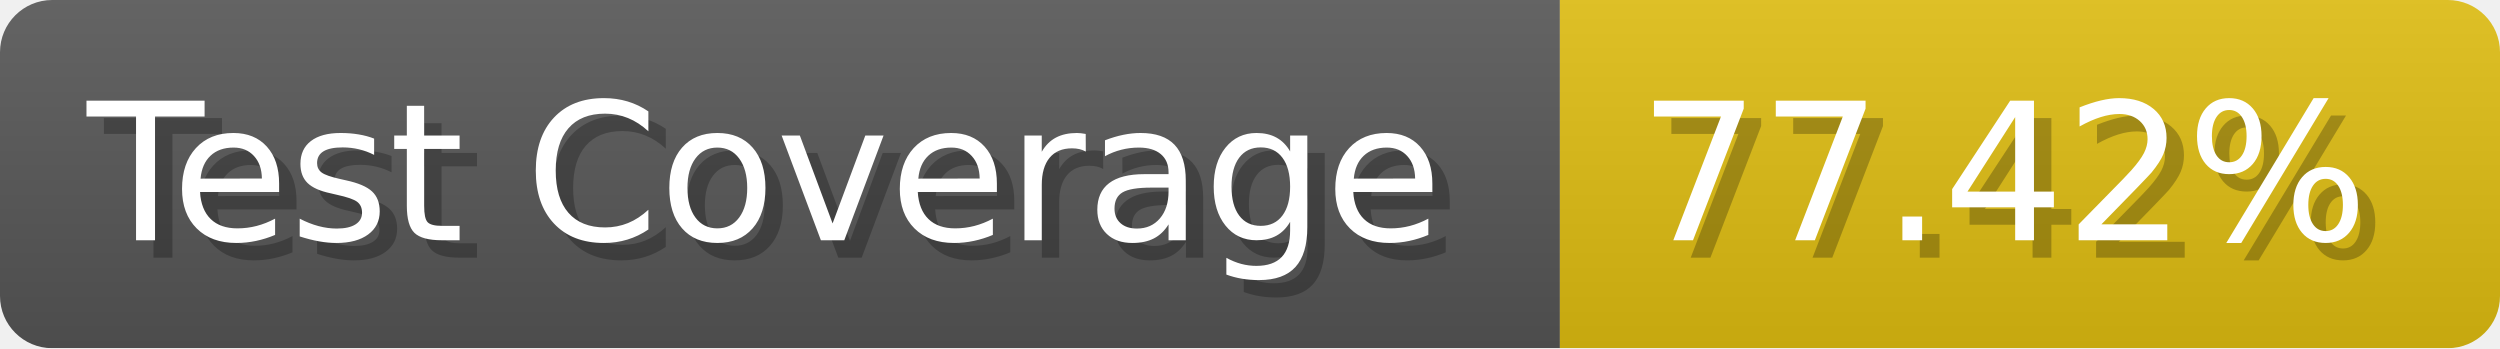
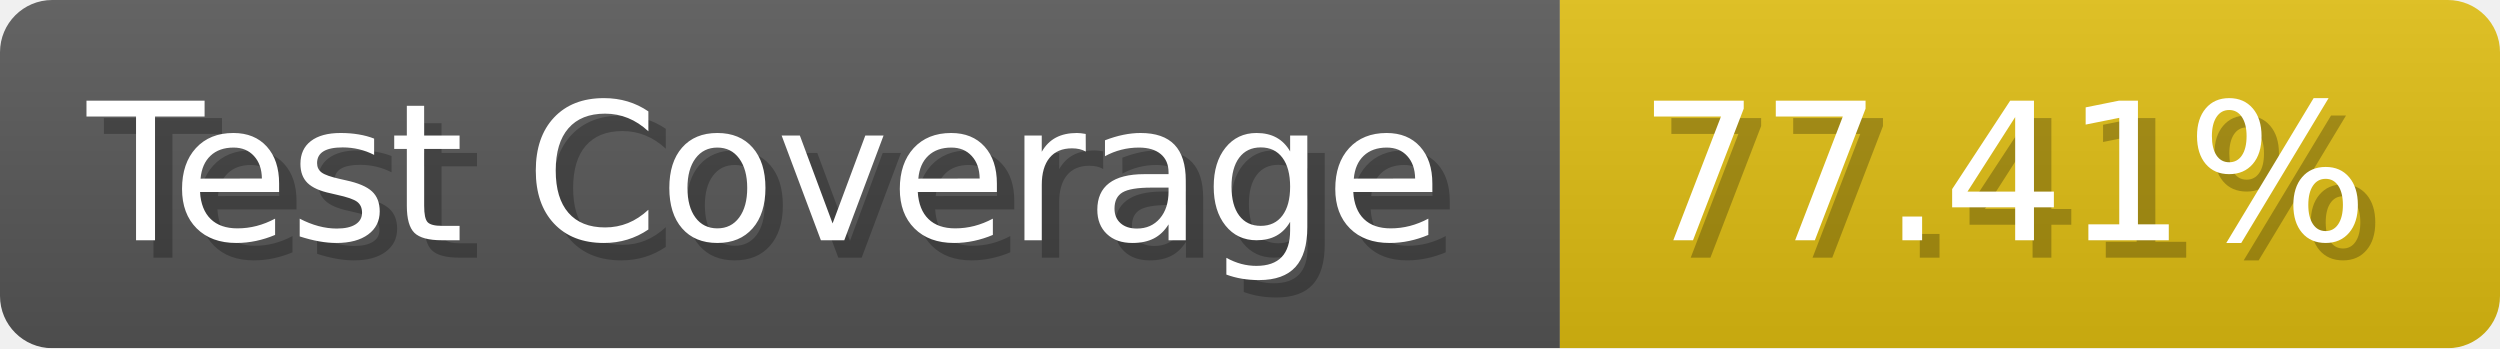
- <svg xmlns="http://www.w3.org/2000/svg" width="143.6" height="20" viewBox="0 0 1436 200" role="img" aria-label="Test Coverage: 77.42%">
+ <svg xmlns="http://www.w3.org/2000/svg" width="143.6" height="20" viewBox="0 0 1436 200" role="img" aria-label="Test Coverage: 77.41%">
  <linearGradient id="a" x2="0" y2="100%">
    <stop offset="0" stop-opacity=".1" stop-color="#EEE" />
    <stop offset="1" stop-opacity=".1" />
  </linearGradient>
  <mask id="m">
    <rect width="1436" height="200" rx="30" fill="#FFF" />
  </mask>
  <g mask="url(#m)">
    <rect width="896" height="200" fill="#555" />
    <rect width="540" height="200" fill="#DB1" x="896" />
    <rect width="1436" height="200" fill="url(#a)" />
  </g>
  <g aria-hidden="true" fill="#fff" text-anchor="start" font-family="Verdana,DejaVu Sans,sans-serif" font-size="110">
    <text x="60" y="148" textLength="796" fill="#000" opacity="0.25">Test Coverage</text>
    <text x="50" y="138" textLength="796">Test Coverage</text>
-     <text x="951" y="148" textLength="440" fill="#000" opacity="0.25">77.42%</text>
-     <text x="941" y="138" textLength="440">77.42%</text>
+     <text x="951" y="148" textLength="440" fill="#000" opacity="0.25">77.41%</text>
+     <text x="941" y="138" textLength="440">77.41%</text>
  </g>
</svg>
